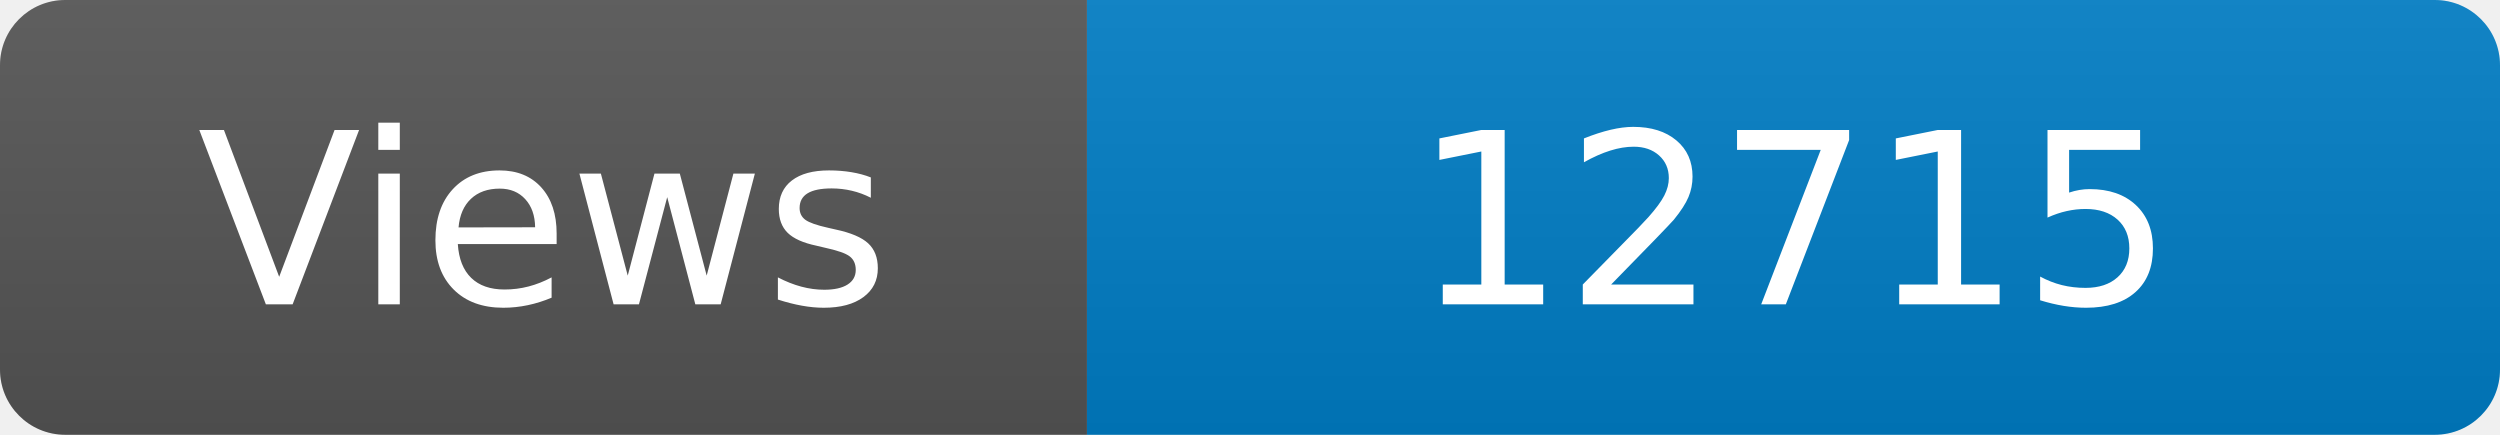
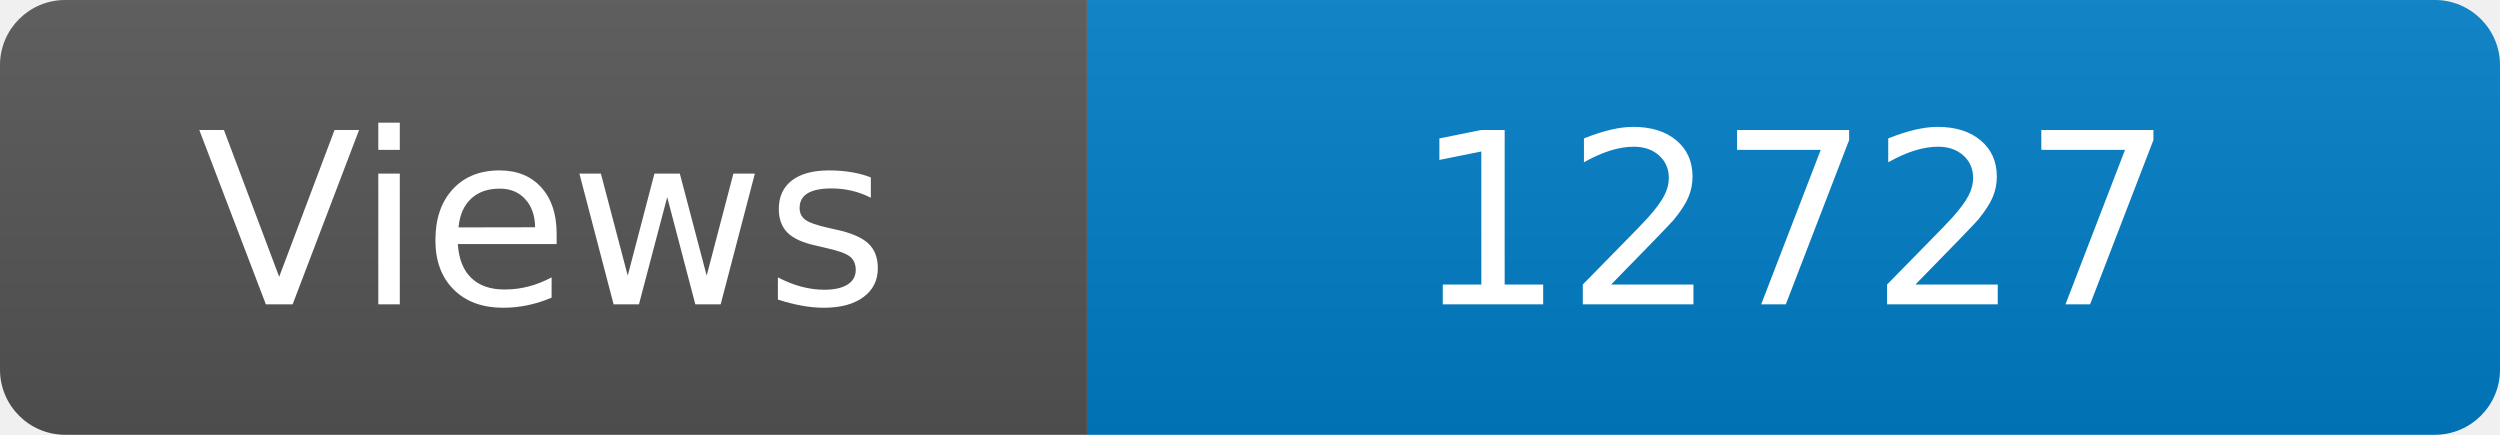
<svg xmlns="http://www.w3.org/2000/svg" width="115" height="20" role="img" aria-label="Maintained?: yes">
  <linearGradient id="s" x2="0" y2="100%">
    <stop offset="0" stop-color="#bbb" stop-opacity=".1" />
    <stop offset="1" stop-opacity=".1" />
  </linearGradient>
  <clipPath id="r">
    <rect width="115" height="20" rx="3" fill="#fff" />
  </clipPath>
  <g clip-path="url(#r)">
    <rect width="50" height="20" fill="#555" />
    <rect x="50" width="160" height="20" fill="#007ec6" />
    <rect width="115" height="20" fill="url(#s)" />
  </g>
  <g fill="#fff" text-anchor="middle" font-family="Verdana,Geneva,DejaVu Sans,sans-serif" font-size="110">
    <text x="250" y="140" transform="scale(.1)" fill="#fff">Views</text>
-     <text x="825" y="140" transform="scale(.1)" fill="#fff">12715</text>
+     <text x="825" y="140" transform="scale(.1)" fill="#fff">12727</text>
  </g>
</svg>
